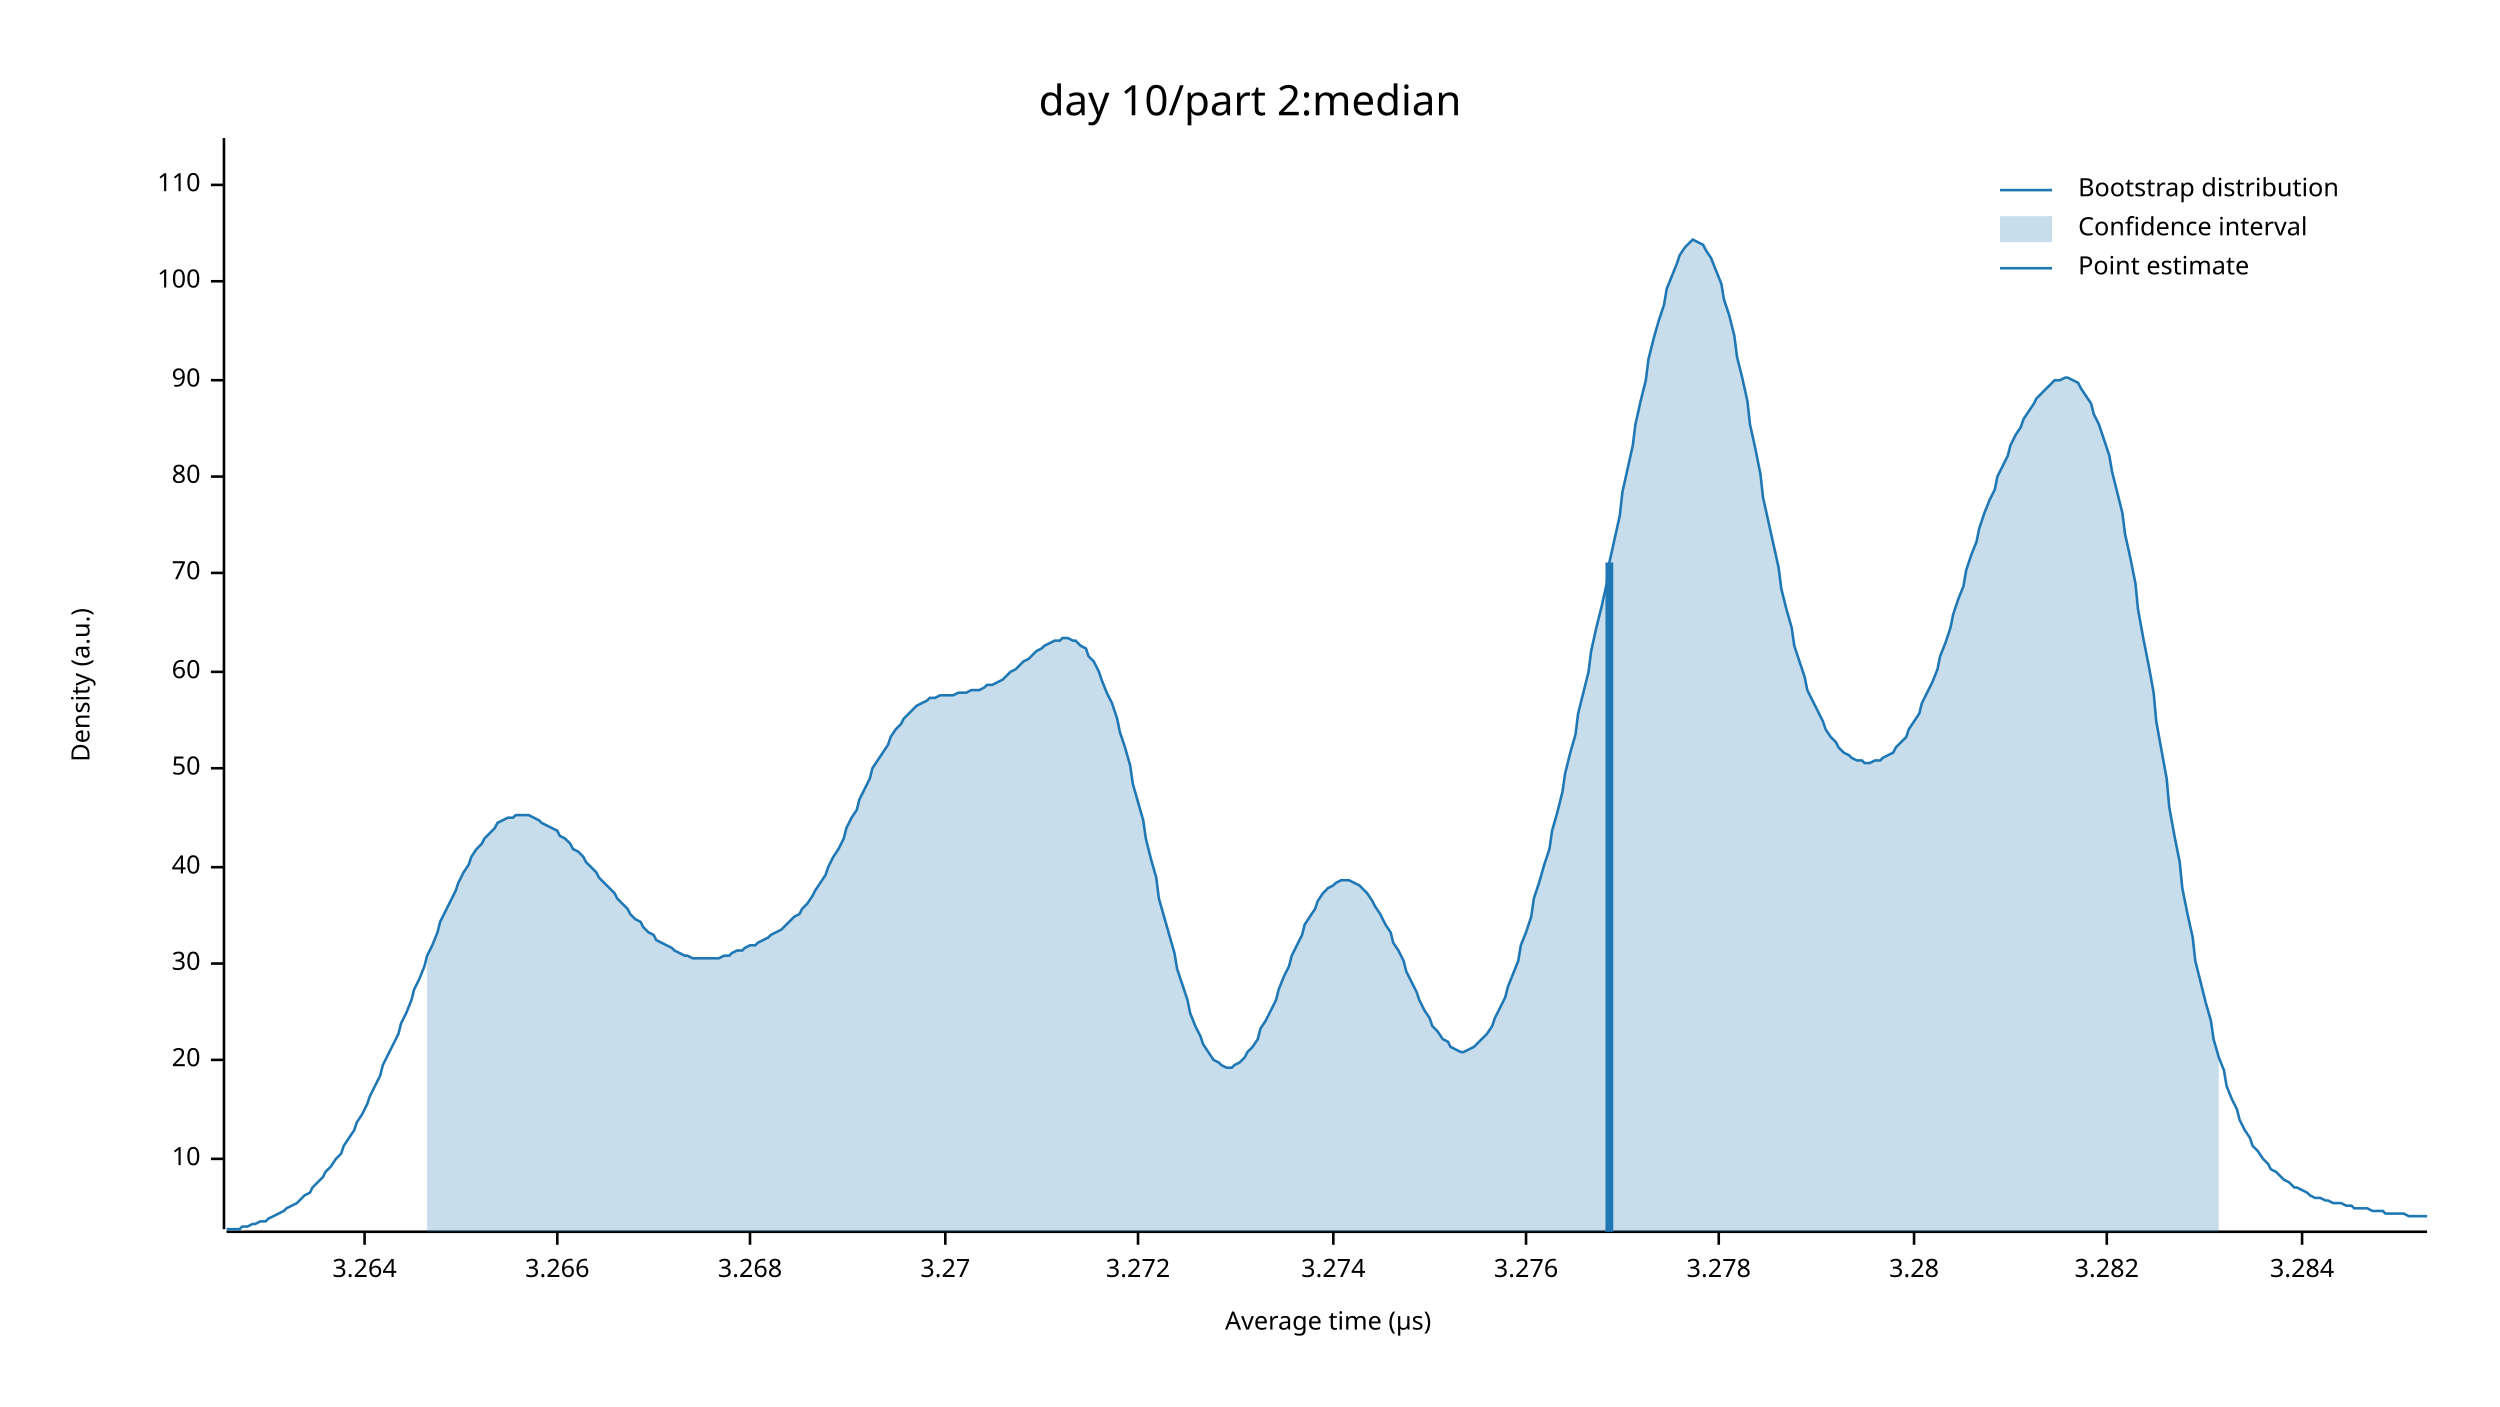
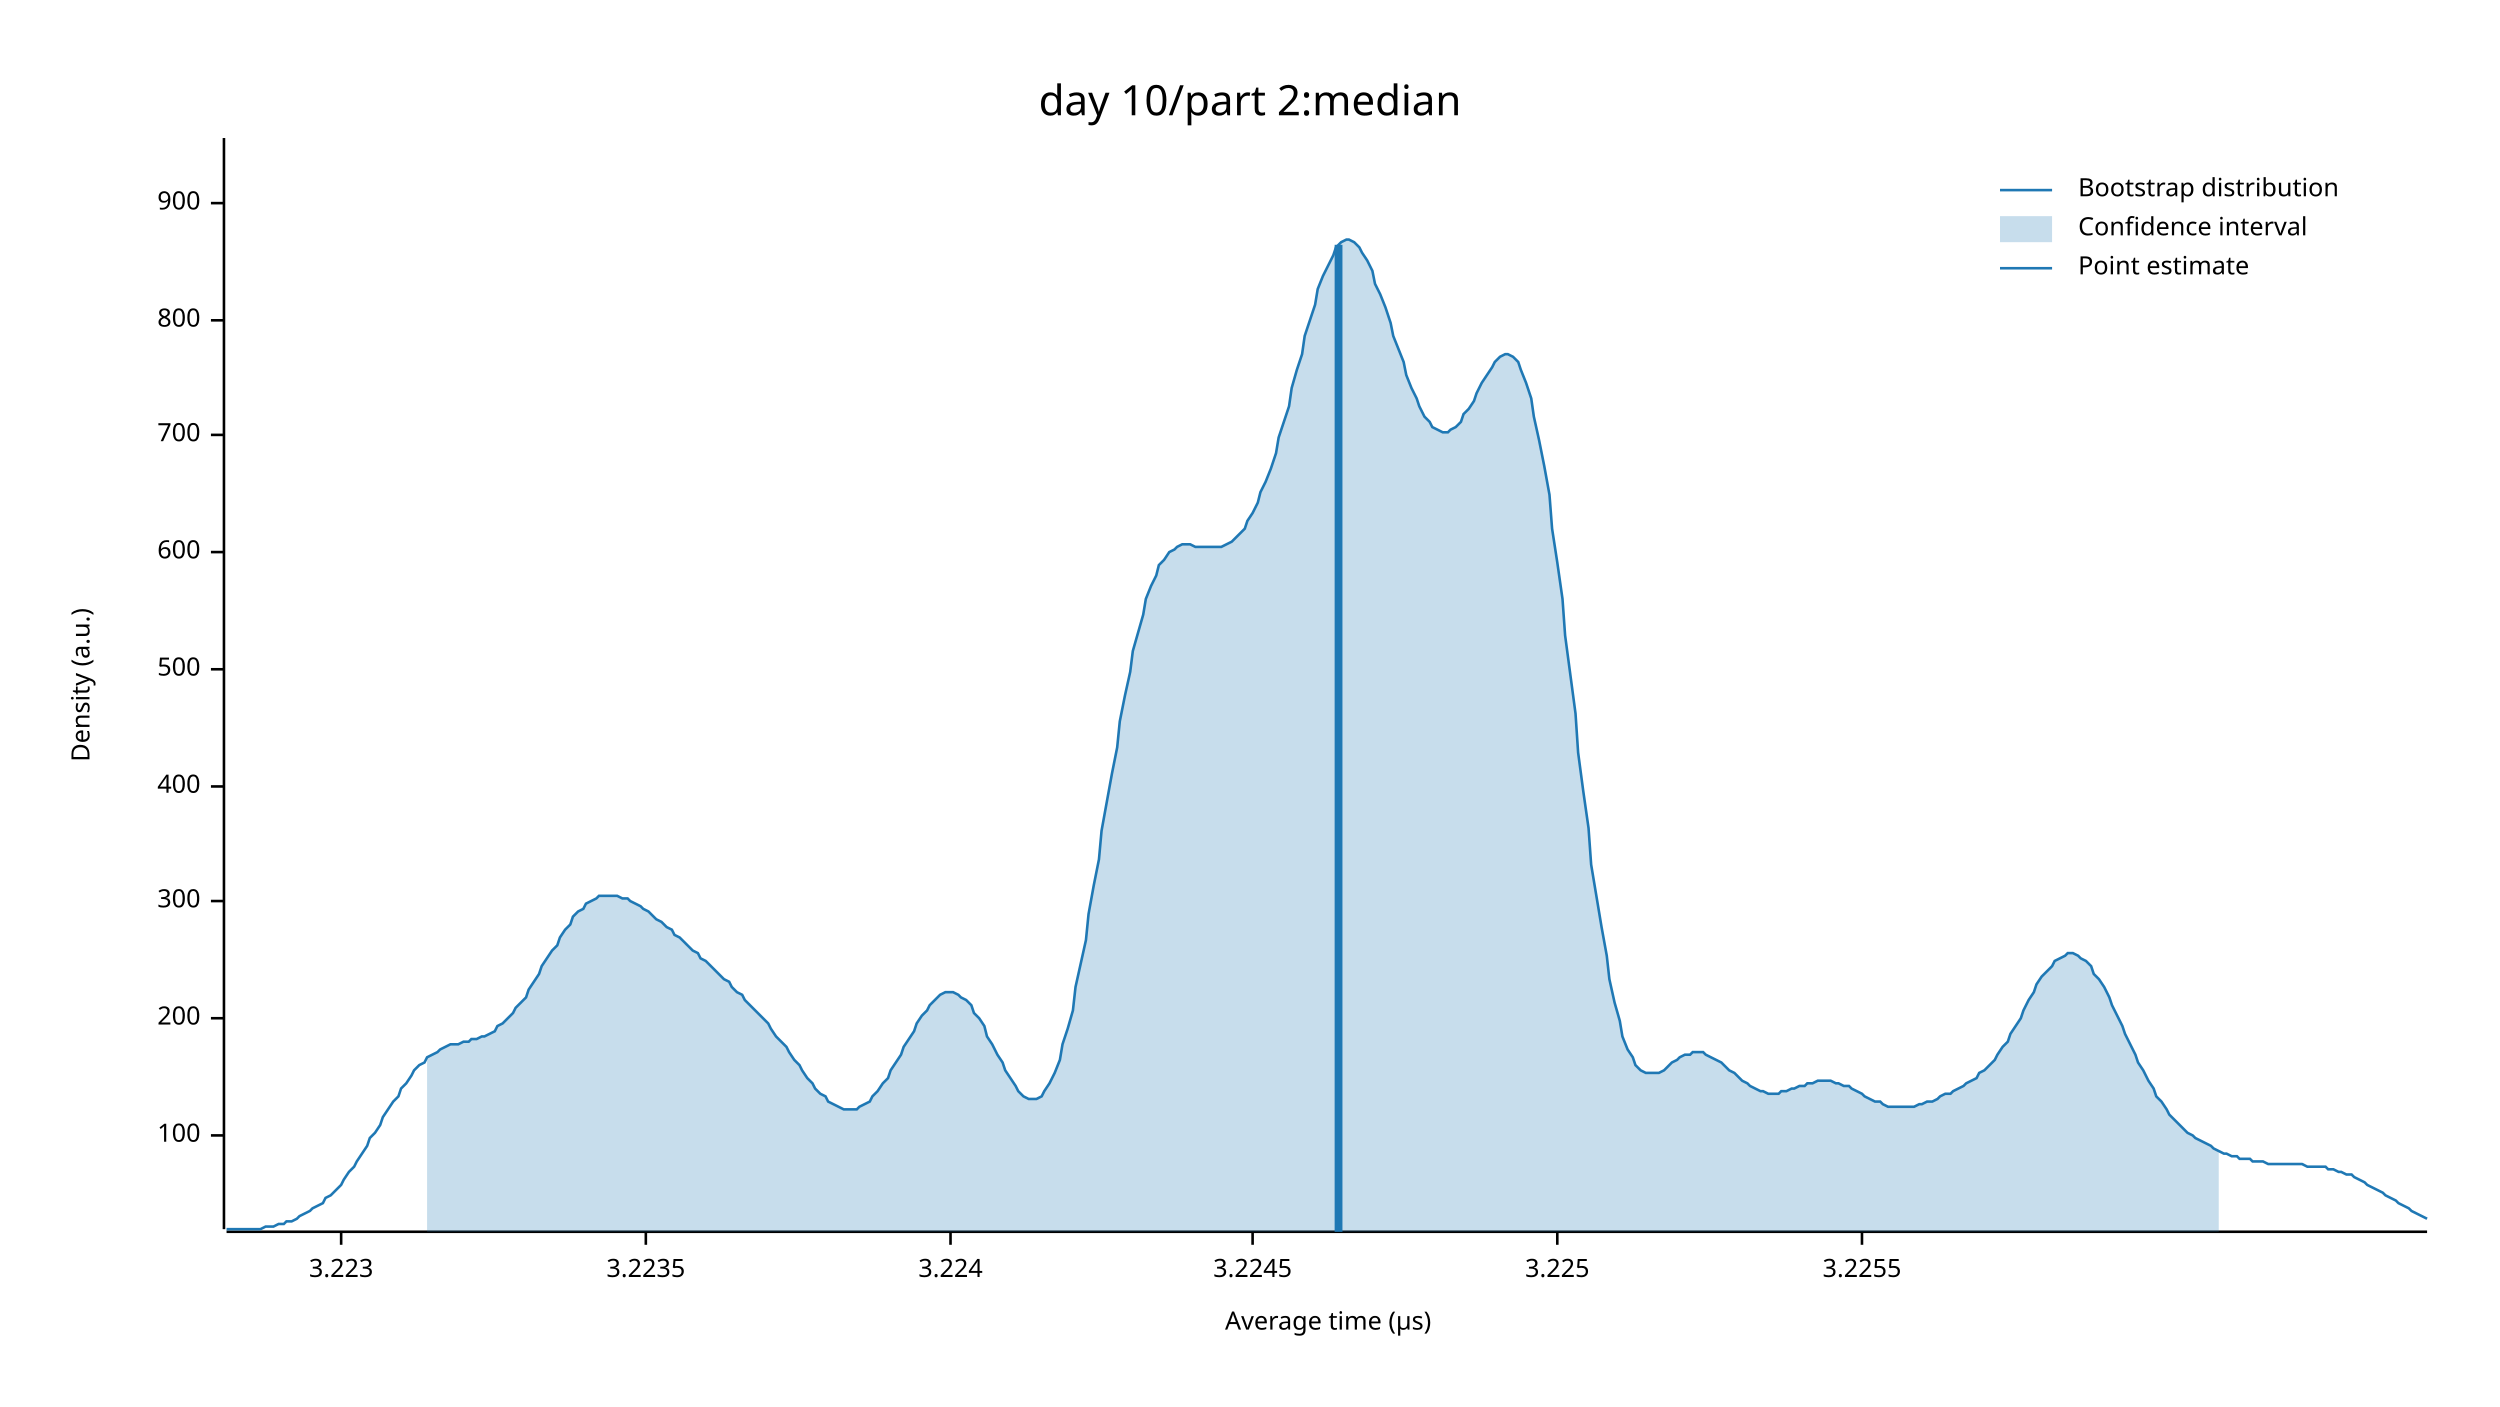
<svg xmlns="http://www.w3.org/2000/svg" width="960" height="540" viewBox="0 0 960 540">
  <text x="480" y="32" dy="0.76em" text-anchor="middle" font-family="sans-serif" font-size="16.129" opacity="1" fill="#000000">
day 10/part 2:median
</text>
  <text x="27" y="263" dy="0.76em" text-anchor="middle" font-family="sans-serif" font-size="9.677" opacity="1" fill="#000000" transform="rotate(270, 27, 263)">
Density (a.u.)
</text>
  <text x="510" y="513" dy="-0.5ex" text-anchor="middle" font-family="sans-serif" font-size="9.677" opacity="1" fill="#000000">
Average time (µs)
</text>
  <polyline fill="none" opacity="1" stroke="#000000" stroke-width="1" points="86,53 86,472 " />
-   <text x="77" y="445" dy="0.5ex" text-anchor="end" font-family="sans-serif" font-size="9.677" opacity="1" fill="#000000">
- 10
- </text>
-   <polyline fill="none" opacity="1" stroke="#000000" stroke-width="1" points="81,445 86,445 " />
-   <text x="77" y="407" dy="0.5ex" text-anchor="end" font-family="sans-serif" font-size="9.677" opacity="1" fill="#000000">
- 20
- </text>
-   <polyline fill="none" opacity="1" stroke="#000000" stroke-width="1" points="81,407 86,407 " />
-   <text x="77" y="370" dy="0.5ex" text-anchor="end" font-family="sans-serif" font-size="9.677" opacity="1" fill="#000000">
- 30
- </text>
-   <polyline fill="none" opacity="1" stroke="#000000" stroke-width="1" points="81,370 86,370 " />
-   <text x="77" y="333" dy="0.5ex" text-anchor="end" font-family="sans-serif" font-size="9.677" opacity="1" fill="#000000">
- 40
- </text>
-   <polyline fill="none" opacity="1" stroke="#000000" stroke-width="1" points="81,333 86,333 " />
-   <text x="77" y="295" dy="0.5ex" text-anchor="end" font-family="sans-serif" font-size="9.677" opacity="1" fill="#000000">
- 50
- </text>
-   <polyline fill="none" opacity="1" stroke="#000000" stroke-width="1" points="81,295 86,295 " />
-   <text x="77" y="258" dy="0.5ex" text-anchor="end" font-family="sans-serif" font-size="9.677" opacity="1" fill="#000000">
- 60
- </text>
-   <polyline fill="none" opacity="1" stroke="#000000" stroke-width="1" points="81,258 86,258 " />
-   <text x="77" y="220" dy="0.5ex" text-anchor="end" font-family="sans-serif" font-size="9.677" opacity="1" fill="#000000">
- 70
- </text>
-   <polyline fill="none" opacity="1" stroke="#000000" stroke-width="1" points="81,220 86,220 " />
-   <text x="77" y="183" dy="0.5ex" text-anchor="end" font-family="sans-serif" font-size="9.677" opacity="1" fill="#000000">
- 80
- </text>
-   <polyline fill="none" opacity="1" stroke="#000000" stroke-width="1" points="81,183 86,183 " />
-   <text x="77" y="146" dy="0.5ex" text-anchor="end" font-family="sans-serif" font-size="9.677" opacity="1" fill="#000000">
- 90
- </text>
-   <polyline fill="none" opacity="1" stroke="#000000" stroke-width="1" points="81,146 86,146 " />
-   <text x="77" y="108" dy="0.5ex" text-anchor="end" font-family="sans-serif" font-size="9.677" opacity="1" fill="#000000">
+   <text x="77" y="436" dy="0.5ex" text-anchor="end" font-family="sans-serif" font-size="9.677" opacity="1" fill="#000000">
100
</text>
-   <polyline fill="none" opacity="1" stroke="#000000" stroke-width="1" points="81,108 86,108 " />
-   <text x="77" y="71" dy="0.5ex" text-anchor="end" font-family="sans-serif" font-size="9.677" opacity="1" fill="#000000">
- 110
+   <polyline fill="none" opacity="1" stroke="#000000" stroke-width="1" points="81,436 86,436 " />
+   <text x="77" y="391" dy="0.5ex" text-anchor="end" font-family="sans-serif" font-size="9.677" opacity="1" fill="#000000">
+ 200
</text>
-   <polyline fill="none" opacity="1" stroke="#000000" stroke-width="1" points="81,71 86,71 " />
+   <polyline fill="none" opacity="1" stroke="#000000" stroke-width="1" points="81,391 86,391 " />
+   <text x="77" y="346" dy="0.5ex" text-anchor="end" font-family="sans-serif" font-size="9.677" opacity="1" fill="#000000">
+ 300
+ </text>
+   <polyline fill="none" opacity="1" stroke="#000000" stroke-width="1" points="81,346 86,346 " />
+   <text x="77" y="302" dy="0.5ex" text-anchor="end" font-family="sans-serif" font-size="9.677" opacity="1" fill="#000000">
+ 400
+ </text>
+   <polyline fill="none" opacity="1" stroke="#000000" stroke-width="1" points="81,302 86,302 " />
+   <text x="77" y="257" dy="0.5ex" text-anchor="end" font-family="sans-serif" font-size="9.677" opacity="1" fill="#000000">
+ 500
+ </text>
+   <polyline fill="none" opacity="1" stroke="#000000" stroke-width="1" points="81,257 86,257 " />
+   <text x="77" y="212" dy="0.5ex" text-anchor="end" font-family="sans-serif" font-size="9.677" opacity="1" fill="#000000">
+ 600
+ </text>
+   <polyline fill="none" opacity="1" stroke="#000000" stroke-width="1" points="81,212 86,212 " />
+   <text x="77" y="167" dy="0.5ex" text-anchor="end" font-family="sans-serif" font-size="9.677" opacity="1" fill="#000000">
+ 700
+ </text>
+   <polyline fill="none" opacity="1" stroke="#000000" stroke-width="1" points="81,167 86,167 " />
+   <text x="77" y="123" dy="0.5ex" text-anchor="end" font-family="sans-serif" font-size="9.677" opacity="1" fill="#000000">
+ 800
+ </text>
+   <polyline fill="none" opacity="1" stroke="#000000" stroke-width="1" points="81,123 86,123 " />
+   <text x="77" y="78" dy="0.5ex" text-anchor="end" font-family="sans-serif" font-size="9.677" opacity="1" fill="#000000">
+ 900
+ </text>
+   <polyline fill="none" opacity="1" stroke="#000000" stroke-width="1" points="81,78 86,78 " />
  <polyline fill="none" opacity="1" stroke="#000000" stroke-width="1" points="87,473 932,473 " />
-   <text x="140" y="483" dy="0.76em" text-anchor="middle" font-family="sans-serif" font-size="9.677" opacity="1" fill="#000000">
- 3.264
+   <text x="131" y="483" dy="0.76em" text-anchor="middle" font-family="sans-serif" font-size="9.677" opacity="1" fill="#000000">
+ 3.223
</text>
-   <polyline fill="none" opacity="1" stroke="#000000" stroke-width="1" points="140,473 140,478 " />
-   <text x="214" y="483" dy="0.76em" text-anchor="middle" font-family="sans-serif" font-size="9.677" opacity="1" fill="#000000">
- 3.266
+   <polyline fill="none" opacity="1" stroke="#000000" stroke-width="1" points="131,473 131,478 " />
+   <text x="248" y="483" dy="0.76em" text-anchor="middle" font-family="sans-serif" font-size="9.677" opacity="1" fill="#000000">
+ 3.2235
</text>
-   <polyline fill="none" opacity="1" stroke="#000000" stroke-width="1" points="214,473 214,478 " />
-   <text x="288" y="483" dy="0.76em" text-anchor="middle" font-family="sans-serif" font-size="9.677" opacity="1" fill="#000000">
- 3.268
+   <polyline fill="none" opacity="1" stroke="#000000" stroke-width="1" points="248,473 248,478 " />
+   <text x="365" y="483" dy="0.76em" text-anchor="middle" font-family="sans-serif" font-size="9.677" opacity="1" fill="#000000">
+ 3.224
</text>
-   <polyline fill="none" opacity="1" stroke="#000000" stroke-width="1" points="288,473 288,478 " />
-   <text x="363" y="483" dy="0.76em" text-anchor="middle" font-family="sans-serif" font-size="9.677" opacity="1" fill="#000000">
- 3.27
+   <polyline fill="none" opacity="1" stroke="#000000" stroke-width="1" points="365,473 365,478 " />
+   <text x="481" y="483" dy="0.76em" text-anchor="middle" font-family="sans-serif" font-size="9.677" opacity="1" fill="#000000">
+ 3.2245
</text>
-   <polyline fill="none" opacity="1" stroke="#000000" stroke-width="1" points="363,473 363,478 " />
-   <text x="437" y="483" dy="0.76em" text-anchor="middle" font-family="sans-serif" font-size="9.677" opacity="1" fill="#000000">
- 3.272
+   <polyline fill="none" opacity="1" stroke="#000000" stroke-width="1" points="481,473 481,478 " />
+   <text x="598" y="483" dy="0.76em" text-anchor="middle" font-family="sans-serif" font-size="9.677" opacity="1" fill="#000000">
+ 3.225
</text>
-   <polyline fill="none" opacity="1" stroke="#000000" stroke-width="1" points="437,473 437,478 " />
-   <text x="512" y="483" dy="0.76em" text-anchor="middle" font-family="sans-serif" font-size="9.677" opacity="1" fill="#000000">
- 3.274
+   <polyline fill="none" opacity="1" stroke="#000000" stroke-width="1" points="598,473 598,478 " />
+   <text x="715" y="483" dy="0.76em" text-anchor="middle" font-family="sans-serif" font-size="9.677" opacity="1" fill="#000000">
+ 3.2255
</text>
-   <polyline fill="none" opacity="1" stroke="#000000" stroke-width="1" points="512,473 512,478 " />
-   <text x="586" y="483" dy="0.76em" text-anchor="middle" font-family="sans-serif" font-size="9.677" opacity="1" fill="#000000">
- 3.276
- </text>
-   <polyline fill="none" opacity="1" stroke="#000000" stroke-width="1" points="586,473 586,478 " />
-   <text x="660" y="483" dy="0.76em" text-anchor="middle" font-family="sans-serif" font-size="9.677" opacity="1" fill="#000000">
- 3.278
- </text>
-   <polyline fill="none" opacity="1" stroke="#000000" stroke-width="1" points="660,473 660,478 " />
-   <text x="735" y="483" dy="0.76em" text-anchor="middle" font-family="sans-serif" font-size="9.677" opacity="1" fill="#000000">
- 3.28
- </text>
-   <polyline fill="none" opacity="1" stroke="#000000" stroke-width="1" points="735,473 735,478 " />
-   <text x="809" y="483" dy="0.76em" text-anchor="middle" font-family="sans-serif" font-size="9.677" opacity="1" fill="#000000">
- 3.282
- </text>
-   <polyline fill="none" opacity="1" stroke="#000000" stroke-width="1" points="809,473 809,478 " />
-   <text x="884" y="483" dy="0.76em" text-anchor="middle" font-family="sans-serif" font-size="9.677" opacity="1" fill="#000000">
- 3.284
- </text>
-   <polyline fill="none" opacity="1" stroke="#000000" stroke-width="1" points="884,473 884,478 " />
-   <polyline fill="none" opacity="1" stroke="#1F78B4" stroke-width="1" points="87,472 88,472 90,472 92,472 93,471 95,471 97,470 98,470 100,469 102,469 103,468 105,467 107,466 109,465 110,464 112,463 114,462 115,461 117,459 119,458 120,456 122,454 124,452 125,450 127,448 129,445 131,443 132,440 134,437 136,434 137,431 139,428 141,424 142,421 144,417 146,413 147,409 149,405 151,401 153,397 154,393 156,389 158,384 159,380 161,376 163,371 164,367 166,363 168,358 169,354 171,350 173,346 175,342 176,339 178,335 180,332 181,329 183,326 185,324 186,322 188,320 190,318 191,316 193,315 195,314 197,314 198,313 200,313 202,313 203,313 205,314 207,315 208,316 210,317 212,318 214,319 215,321 217,322 219,324 220,326 222,327 224,329 225,331 227,333 229,335 230,337 232,339 234,341 236,343 237,345 239,347 241,349 242,351 244,353 246,354 247,356 249,358 251,359 252,361 254,362 256,363 258,364 259,365 261,366 263,367 264,367 266,368 268,368 269,368 271,368 273,368 274,368 276,368 278,367 280,367 281,366 283,365 285,365 286,364 288,363 290,363 291,362 293,361 295,360 296,359 298,358 300,357 302,355 303,354 305,352 307,351 308,349 310,347 312,344 313,342 315,339 317,336 318,333 320,329 322,326 324,322 325,318 327,314 329,311 330,307 332,303 334,299 335,295 337,292 339,289 341,286 342,283 344,280 346,278 347,276 349,274 351,272 352,271 354,270 356,269 357,268 359,268 361,267 363,267 364,267 366,267 368,266 369,266 371,266 373,265 374,265 376,265 378,264 379,263 381,263 383,262 385,261 386,260 388,258 390,257 391,256 393,254 395,253 396,252 398,250 400,249 401,248 403,247 405,246 407,246 408,245 410,245 412,246 413,246 415,248 417,249 418,252 420,254 422,258 423,261 425,266 427,270 429,276 430,281 432,287 434,294 435,301 437,308 439,315 440,322 442,330 444,337 445,345 447,352 449,359 451,366 452,372 454,378 456,384 457,389 459,394 461,398 462,401 464,404 466,407 468,408 469,409 471,410 473,410 474,409 476,408 478,406 479,404 481,402 483,399 484,395 486,392 488,388 490,384 491,380 493,375 495,371 496,367 498,363 500,359 501,355 503,352 505,349 506,346 508,343 510,341 512,340 513,339 515,338 517,338 518,338 520,339 522,340 523,341 525,343 527,346 528,348 530,351 532,355 534,358 535,362 537,365 539,369 540,373 542,377 544,381 545,384 547,388 549,391 550,394 552,396 554,399 556,400 557,402 559,403 561,404 562,404 564,403 566,402 567,401 569,399 571,397 573,394 574,391 576,387 578,383 579,379 581,374 583,369 584,363 586,358 588,352 589,345 591,339 593,332 595,326 596,319 598,312 600,304 601,297 603,289 605,282 606,274 608,266 610,258 611,250 613,241 615,233 617,224 618,216 620,207 622,198 623,189 625,180 627,171 628,163 630,154 632,146 633,138 635,130 637,123 639,117 640,111 642,106 644,101 645,98 647,95 649,93 650,92 652,93 654,94 655,96 657,99 659,104 661,109 662,115 664,121 666,129 667,137 669,145 671,154 672,163 674,172 676,182 677,191 679,200 681,209 683,218 684,226 686,234 688,241 689,248 691,254 693,260 694,265 696,269 698,273 700,277 701,280 703,283 705,285 706,287 708,289 710,290 711,291 713,292 715,292 716,293 718,293 720,292 722,292 723,291 725,290 727,289 728,287 730,285 732,283 733,280 735,277 737,274 738,270 740,266 742,262 744,257 745,252 747,247 749,241 750,236 752,230 754,225 755,219 757,213 759,208 760,203 762,197 764,192 766,188 767,183 769,179 771,175 772,171 774,167 776,164 777,161 779,158 781,155 782,153 784,151 786,149 788,147 789,146 791,146 793,145 794,145 796,146 798,147 799,149 801,152 803,155 804,159 806,163 808,169 810,175 811,181 813,189 815,197 816,205 818,214 820,224 821,234 823,245 825,255 827,266 828,277 830,288 832,299 833,310 835,321 837,331 838,341 840,351 842,360 843,369 845,377 847,385 849,392 850,399 852,406 854,411 855,417 857,422 859,426 860,430 862,434 864,437 865,440 867,442 869,445 871,447 872,449 874,450 876,452 877,453 879,454 881,456 882,456 884,457 886,458 887,459 889,460 891,460 893,461 894,461 896,462 898,462 899,462 901,463 903,463 904,464 906,464 908,464 909,464 911,465 913,465 915,465 916,466 918,466 920,466 921,466 923,466 925,467 926,467 928,467 930,467 932,467 " />
-   <polygon opacity="0.25" fill="#1F78B4" points="164,367 166,363 168,358 169,354 171,350 173,346 175,342 176,339 178,335 180,332 181,329 183,326 185,324 186,322 188,320 190,318 191,316 193,315 195,314 197,314 198,313 200,313 202,313 203,313 205,314 207,315 208,316 210,317 212,318 214,319 215,321 217,322 219,324 220,326 222,327 224,329 225,331 227,333 229,335 230,337 232,339 234,341 236,343 237,345 239,347 241,349 242,351 244,353 246,354 247,356 249,358 251,359 252,361 254,362 256,363 258,364 259,365 261,366 263,367 264,367 266,368 268,368 269,368 271,368 273,368 274,368 276,368 278,367 280,367 281,366 283,365 285,365 286,364 288,363 290,363 291,362 293,361 295,360 296,359 298,358 300,357 302,355 303,354 305,352 307,351 308,349 310,347 312,344 313,342 315,339 317,336 318,333 320,329 322,326 324,322 325,318 327,314 329,311 330,307 332,303 334,299 335,295 337,292 339,289 341,286 342,283 344,280 346,278 347,276 349,274 351,272 352,271 354,270 356,269 357,268 359,268 361,267 363,267 364,267 366,267 368,266 369,266 371,266 373,265 374,265 376,265 378,264 379,263 381,263 383,262 385,261 386,260 388,258 390,257 391,256 393,254 395,253 396,252 398,250 400,249 401,248 403,247 405,246 407,246 408,245 410,245 412,246 413,246 415,248 417,249 418,252 420,254 422,258 423,261 425,266 427,270 429,276 430,281 432,287 434,294 435,301 437,308 439,315 440,322 442,330 444,337 445,345 447,352 449,359 451,366 452,372 454,378 456,384 457,389 459,394 461,398 462,401 464,404 466,407 468,408 469,409 471,410 473,410 474,409 476,408 478,406 479,404 481,402 483,399 484,395 486,392 488,388 490,384 491,380 493,375 495,371 496,367 498,363 500,359 501,355 503,352 505,349 506,346 508,343 510,341 512,340 513,339 515,338 517,338 518,338 520,339 522,340 523,341 525,343 527,346 528,348 530,351 532,355 534,358 535,362 537,365 539,369 540,373 542,377 544,381 545,384 547,388 549,391 550,394 552,396 554,399 556,400 557,402 559,403 561,404 562,404 564,403 566,402 567,401 569,399 571,397 573,394 574,391 576,387 578,383 579,379 581,374 583,369 584,363 586,358 588,352 589,345 591,339 593,332 595,326 596,319 598,312 600,304 601,297 603,289 605,282 606,274 608,266 610,258 611,250 613,241 615,233 617,224 618,216 620,207 622,198 623,189 625,180 627,171 628,163 630,154 632,146 633,138 635,130 637,123 639,117 640,111 642,106 644,101 645,98 647,95 649,93 650,92 652,93 654,94 655,96 657,99 659,104 661,109 662,115 664,121 666,129 667,137 669,145 671,154 672,163 674,172 676,182 677,191 679,200 681,209 683,218 684,226 686,234 688,241 689,248 691,254 693,260 694,265 696,269 698,273 700,277 701,280 703,283 705,285 706,287 708,289 710,290 711,291 713,292 715,292 716,293 718,293 720,292 722,292 723,291 725,290 727,289 728,287 730,285 732,283 733,280 735,277 737,274 738,270 740,266 742,262 744,257 745,252 747,247 749,241 750,236 752,230 754,225 755,219 757,213 759,208 760,203 762,197 764,192 766,188 767,183 769,179 771,175 772,171 774,167 776,164 777,161 779,158 781,155 782,153 784,151 786,149 788,147 789,146 791,146 793,145 794,145 796,146 798,147 799,149 801,152 803,155 804,159 806,163 808,169 810,175 811,181 813,189 815,197 816,205 818,214 820,224 821,234 823,245 825,255 827,266 828,277 830,288 832,299 833,310 835,321 837,331 838,341 840,351 842,360 843,369 845,377 847,385 849,392 850,399 852,406 852,473 164,473 " />
-   <polyline fill="none" opacity="1" stroke="#1F78B4" stroke-width="3" points="618,473 618,216 " />
+   <polyline fill="none" opacity="1" stroke="#000000" stroke-width="1" points="715,473 715,478 " />
+   <polyline fill="none" opacity="1" stroke="#1F78B4" stroke-width="1" points="87,472 88,472 90,472 92,472 93,472 95,472 97,472 98,472 100,472 102,471 103,471 105,471 107,470 109,470 110,469 112,469 114,468 115,467 117,466 119,465 120,464 122,463 124,462 125,460 127,459 129,457 131,455 132,453 134,450 136,448 137,446 139,443 141,440 142,437 144,435 146,432 147,429 149,426 151,423 153,421 154,418 156,416 158,413 159,411 161,409 163,408 164,406 166,405 168,404 169,403 171,402 173,401 175,401 176,401 178,400 180,400 181,399 183,399 185,398 186,398 188,397 190,396 191,394 193,393 195,391 197,389 198,387 200,385 202,383 203,380 205,377 207,374 208,371 210,368 212,365 214,363 215,360 217,357 219,355 220,352 222,350 224,349 225,347 227,346 229,345 230,344 232,344 234,344 236,344 237,344 239,345 241,345 242,346 244,347 246,348 247,349 249,350 251,352 252,353 254,354 256,356 258,357 259,359 261,360 263,362 264,363 266,365 268,366 269,368 271,369 273,371 274,372 276,374 278,376 280,377 281,379 283,381 285,382 286,384 288,386 290,388 291,389 293,391 295,393 296,395 298,398 300,400 302,402 303,404 305,407 307,409 308,411 310,414 312,416 313,418 315,420 317,421 318,423 320,424 322,425 324,426 325,426 327,426 329,426 330,425 332,424 334,423 335,421 337,419 339,416 341,414 342,411 344,408 346,405 347,402 349,399 351,396 352,393 354,390 356,388 357,386 359,384 361,382 363,381 364,381 366,381 368,382 369,383 371,384 373,386 374,389 376,391 378,394 379,398 381,401 383,405 385,408 386,411 388,414 390,417 391,419 393,421 395,422 396,422 398,422 400,421 401,419 403,416 405,412 407,407 408,401 410,395 412,388 413,379 415,370 417,361 418,351 420,340 422,330 423,319 425,308 427,297 429,287 430,277 432,267 434,258 435,250 437,243 439,236 440,230 442,225 444,221 445,217 447,215 449,212 451,211 452,210 454,209 456,209 457,209 459,210 461,210 462,210 464,210 466,210 468,210 469,210 471,209 473,208 474,207 476,205 478,203 479,200 481,197 483,193 484,189 486,185 488,180 490,174 491,168 493,162 495,156 496,149 498,142 500,136 501,129 503,123 505,117 506,111 508,106 510,102 512,98 513,95 515,93 517,92 518,92 520,93 522,95 523,97 525,100 527,104 528,109 530,113 532,118 534,124 535,129 537,134 539,139 540,144 542,149 544,153 545,156 547,160 549,162 550,164 552,165 554,166 556,166 557,165 559,164 561,162 562,159 564,157 566,154 567,151 569,147 571,144 573,141 574,139 576,137 578,136 579,136 581,137 583,139 584,142 586,147 588,153 589,160 591,169 593,179 595,190 596,203 598,216 600,230 601,244 603,259 605,274 606,289 608,304 610,318 611,332 613,344 615,356 617,367 618,376 620,385 622,392 623,398 625,403 627,406 628,409 630,411 632,412 633,412 635,412 637,412 639,411 640,410 642,408 644,407 645,406 647,405 649,405 650,404 652,404 654,404 655,405 657,406 659,407 661,408 662,409 664,411 666,412 667,413 669,415 671,416 672,417 674,418 676,419 677,419 679,420 681,420 683,420 684,419 686,419 688,418 689,418 691,417 693,417 694,416 696,416 698,415 700,415 701,415 703,415 705,416 706,416 708,417 710,417 711,418 713,419 715,420 716,421 718,422 720,423 722,423 723,424 725,425 727,425 728,425 730,425 732,425 733,425 735,425 737,424 738,424 740,423 742,423 744,422 745,421 747,420 749,420 750,419 752,418 754,417 755,416 757,415 759,414 760,412 762,411 764,409 766,407 767,405 769,402 771,400 772,397 774,394 776,391 777,388 779,384 781,381 782,378 784,375 786,373 788,371 789,369 791,368 793,367 794,366 796,366 798,367 799,368 801,369 803,371 804,374 806,376 808,379 810,383 811,386 813,390 815,394 816,397 818,401 820,405 821,408 823,411 825,415 827,418 828,421 830,423 832,426 833,428 835,430 837,432 838,433 840,435 842,436 843,437 845,438 847,439 849,440 850,441 852,442 854,443 855,443 857,444 859,444 860,445 862,445 864,445 865,446 867,446 869,446 871,447 872,447 874,447 876,447 877,447 879,447 881,447 882,447 884,447 886,448 887,448 889,448 891,448 893,448 894,449 896,449 898,450 899,450 901,451 903,451 904,452 906,453 908,454 909,455 911,456 913,457 915,458 916,459 918,460 920,461 921,462 923,463 925,464 926,465 928,466 930,467 932,468 " />
+   <polygon opacity="0.25" fill="#1F78B4" points="164,406 166,405 168,404 169,403 171,402 173,401 175,401 176,401 178,400 180,400 181,399 183,399 185,398 186,398 188,397 190,396 191,394 193,393 195,391 197,389 198,387 200,385 202,383 203,380 205,377 207,374 208,371 210,368 212,365 214,363 215,360 217,357 219,355 220,352 222,350 224,349 225,347 227,346 229,345 230,344 232,344 234,344 236,344 237,344 239,345 241,345 242,346 244,347 246,348 247,349 249,350 251,352 252,353 254,354 256,356 258,357 259,359 261,360 263,362 264,363 266,365 268,366 269,368 271,369 273,371 274,372 276,374 278,376 280,377 281,379 283,381 285,382 286,384 288,386 290,388 291,389 293,391 295,393 296,395 298,398 300,400 302,402 303,404 305,407 307,409 308,411 310,414 312,416 313,418 315,420 317,421 318,423 320,424 322,425 324,426 325,426 327,426 329,426 330,425 332,424 334,423 335,421 337,419 339,416 341,414 342,411 344,408 346,405 347,402 349,399 351,396 352,393 354,390 356,388 357,386 359,384 361,382 363,381 364,381 366,381 368,382 369,383 371,384 373,386 374,389 376,391 378,394 379,398 381,401 383,405 385,408 386,411 388,414 390,417 391,419 393,421 395,422 396,422 398,422 400,421 401,419 403,416 405,412 407,407 408,401 410,395 412,388 413,379 415,370 417,361 418,351 420,340 422,330 423,319 425,308 427,297 429,287 430,277 432,267 434,258 435,250 437,243 439,236 440,230 442,225 444,221 445,217 447,215 449,212 451,211 452,210 454,209 456,209 457,209 459,210 461,210 462,210 464,210 466,210 468,210 469,210 471,209 473,208 474,207 476,205 478,203 479,200 481,197 483,193 484,189 486,185 488,180 490,174 491,168 493,162 495,156 496,149 498,142 500,136 501,129 503,123 505,117 506,111 508,106 510,102 512,98 513,95 515,93 517,92 518,92 520,93 522,95 523,97 525,100 527,104 528,109 530,113 532,118 534,124 535,129 537,134 539,139 540,144 542,149 544,153 545,156 547,160 549,162 550,164 552,165 554,166 556,166 557,165 559,164 561,162 562,159 564,157 566,154 567,151 569,147 571,144 573,141 574,139 576,137 578,136 579,136 581,137 583,139 584,142 586,147 588,153 589,160 591,169 593,179 595,190 596,203 598,216 600,230 601,244 603,259 605,274 606,289 608,304 610,318 611,332 613,344 615,356 617,367 618,376 620,385 622,392 623,398 625,403 627,406 628,409 630,411 632,412 633,412 635,412 637,412 639,411 640,410 642,408 644,407 645,406 647,405 649,405 650,404 652,404 654,404 655,405 657,406 659,407 661,408 662,409 664,411 666,412 667,413 669,415 671,416 672,417 674,418 676,419 677,419 679,420 681,420 683,420 684,419 686,419 688,418 689,418 691,417 693,417 694,416 696,416 698,415 700,415 701,415 703,415 705,416 706,416 708,417 710,417 711,418 713,419 715,420 716,421 718,422 720,423 722,423 723,424 725,425 727,425 728,425 730,425 732,425 733,425 735,425 737,424 738,424 740,423 742,423 744,422 745,421 747,420 749,420 750,419 752,418 754,417 755,416 757,415 759,414 760,412 762,411 764,409 766,407 767,405 769,402 771,400 772,397 774,394 776,391 777,388 779,384 781,381 782,378 784,375 786,373 788,371 789,369 791,368 793,367 794,366 796,366 798,367 799,368 801,369 803,371 804,374 806,376 808,379 810,383 811,386 813,390 815,394 816,397 818,401 820,405 821,408 823,411 825,415 827,418 828,421 830,423 832,426 833,428 835,430 837,432 838,433 840,435 842,436 843,437 845,438 847,439 849,440 850,441 852,442 852,473 164,473 " />
+   <polyline fill="none" opacity="1" stroke="#1F78B4" stroke-width="3" points="514,473 514,94 " />
  <text x="798" y="68" dy="0.76em" text-anchor="start" font-family="sans-serif" font-size="9.677" opacity="1" fill="#000000">
Bootstrap distribution
</text>
  <text x="798" y="83" dy="0.76em" text-anchor="start" font-family="sans-serif" font-size="9.677" opacity="1" fill="#000000">
Confidence interval
</text>
  <text x="798" y="98" dy="0.76em" text-anchor="start" font-family="sans-serif" font-size="9.677" opacity="1" fill="#000000">
Point estimate
</text>
  <polyline fill="none" opacity="1" stroke="#1F78B4" stroke-width="1" points="768,73 788,73 " />
  <rect x="768" y="83" width="20" height="10" opacity="0.25" fill="#1F78B4" stroke="none" />
  <polyline fill="none" opacity="1" stroke="#1F78B4" stroke-width="1" points="768,103 788,103 " />
</svg>
